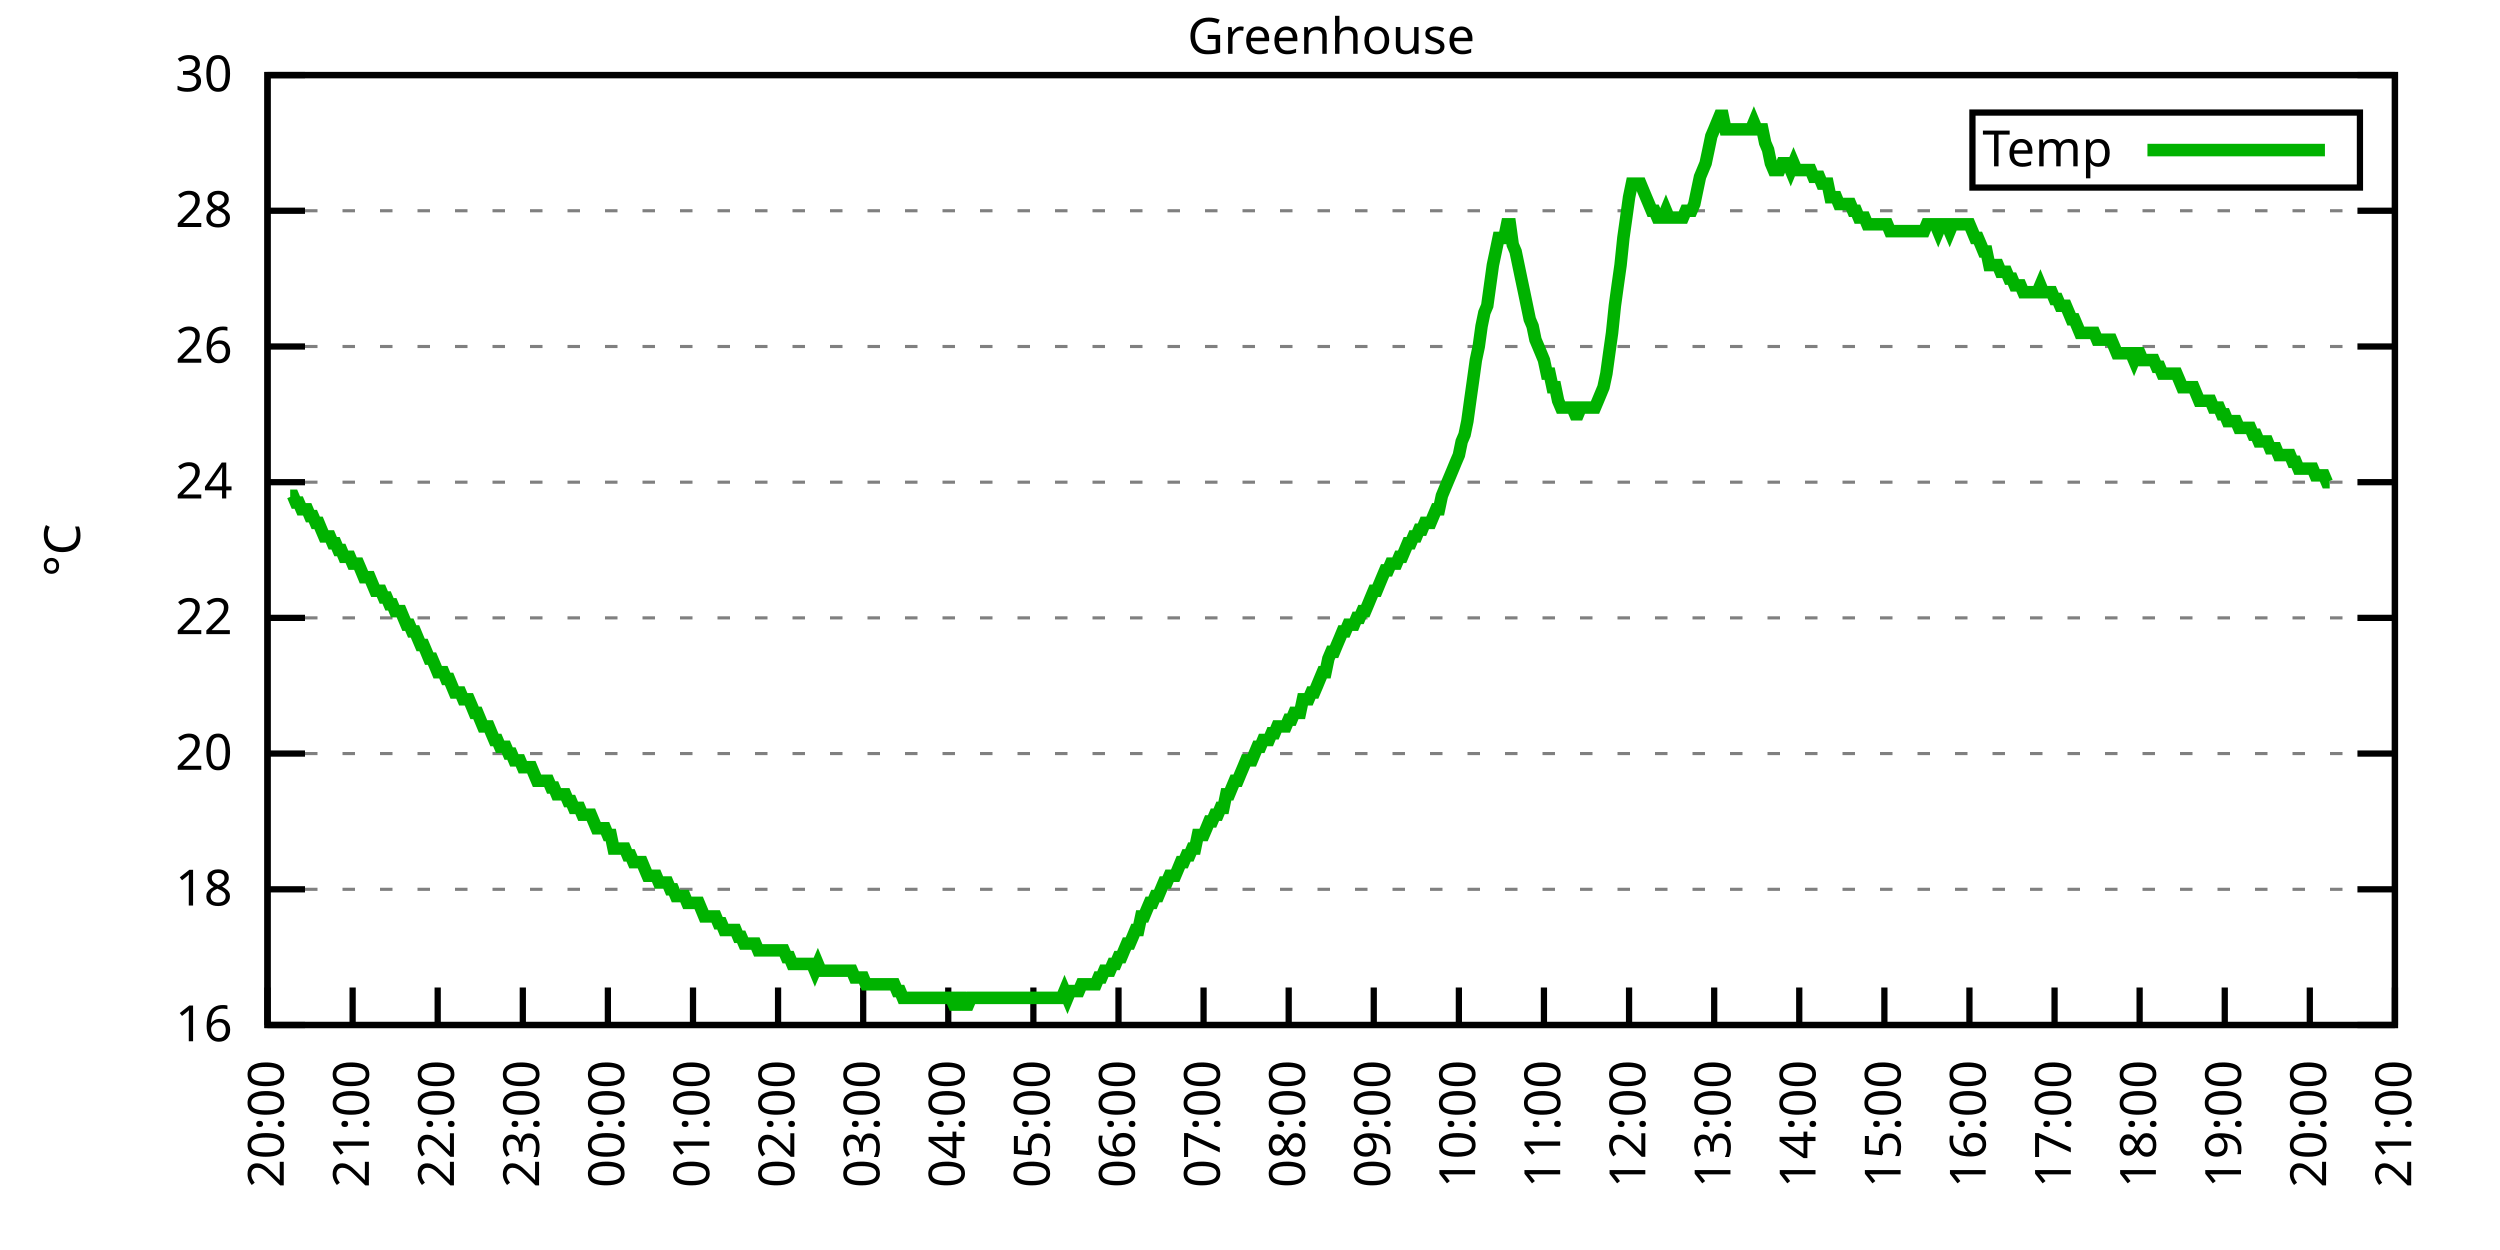
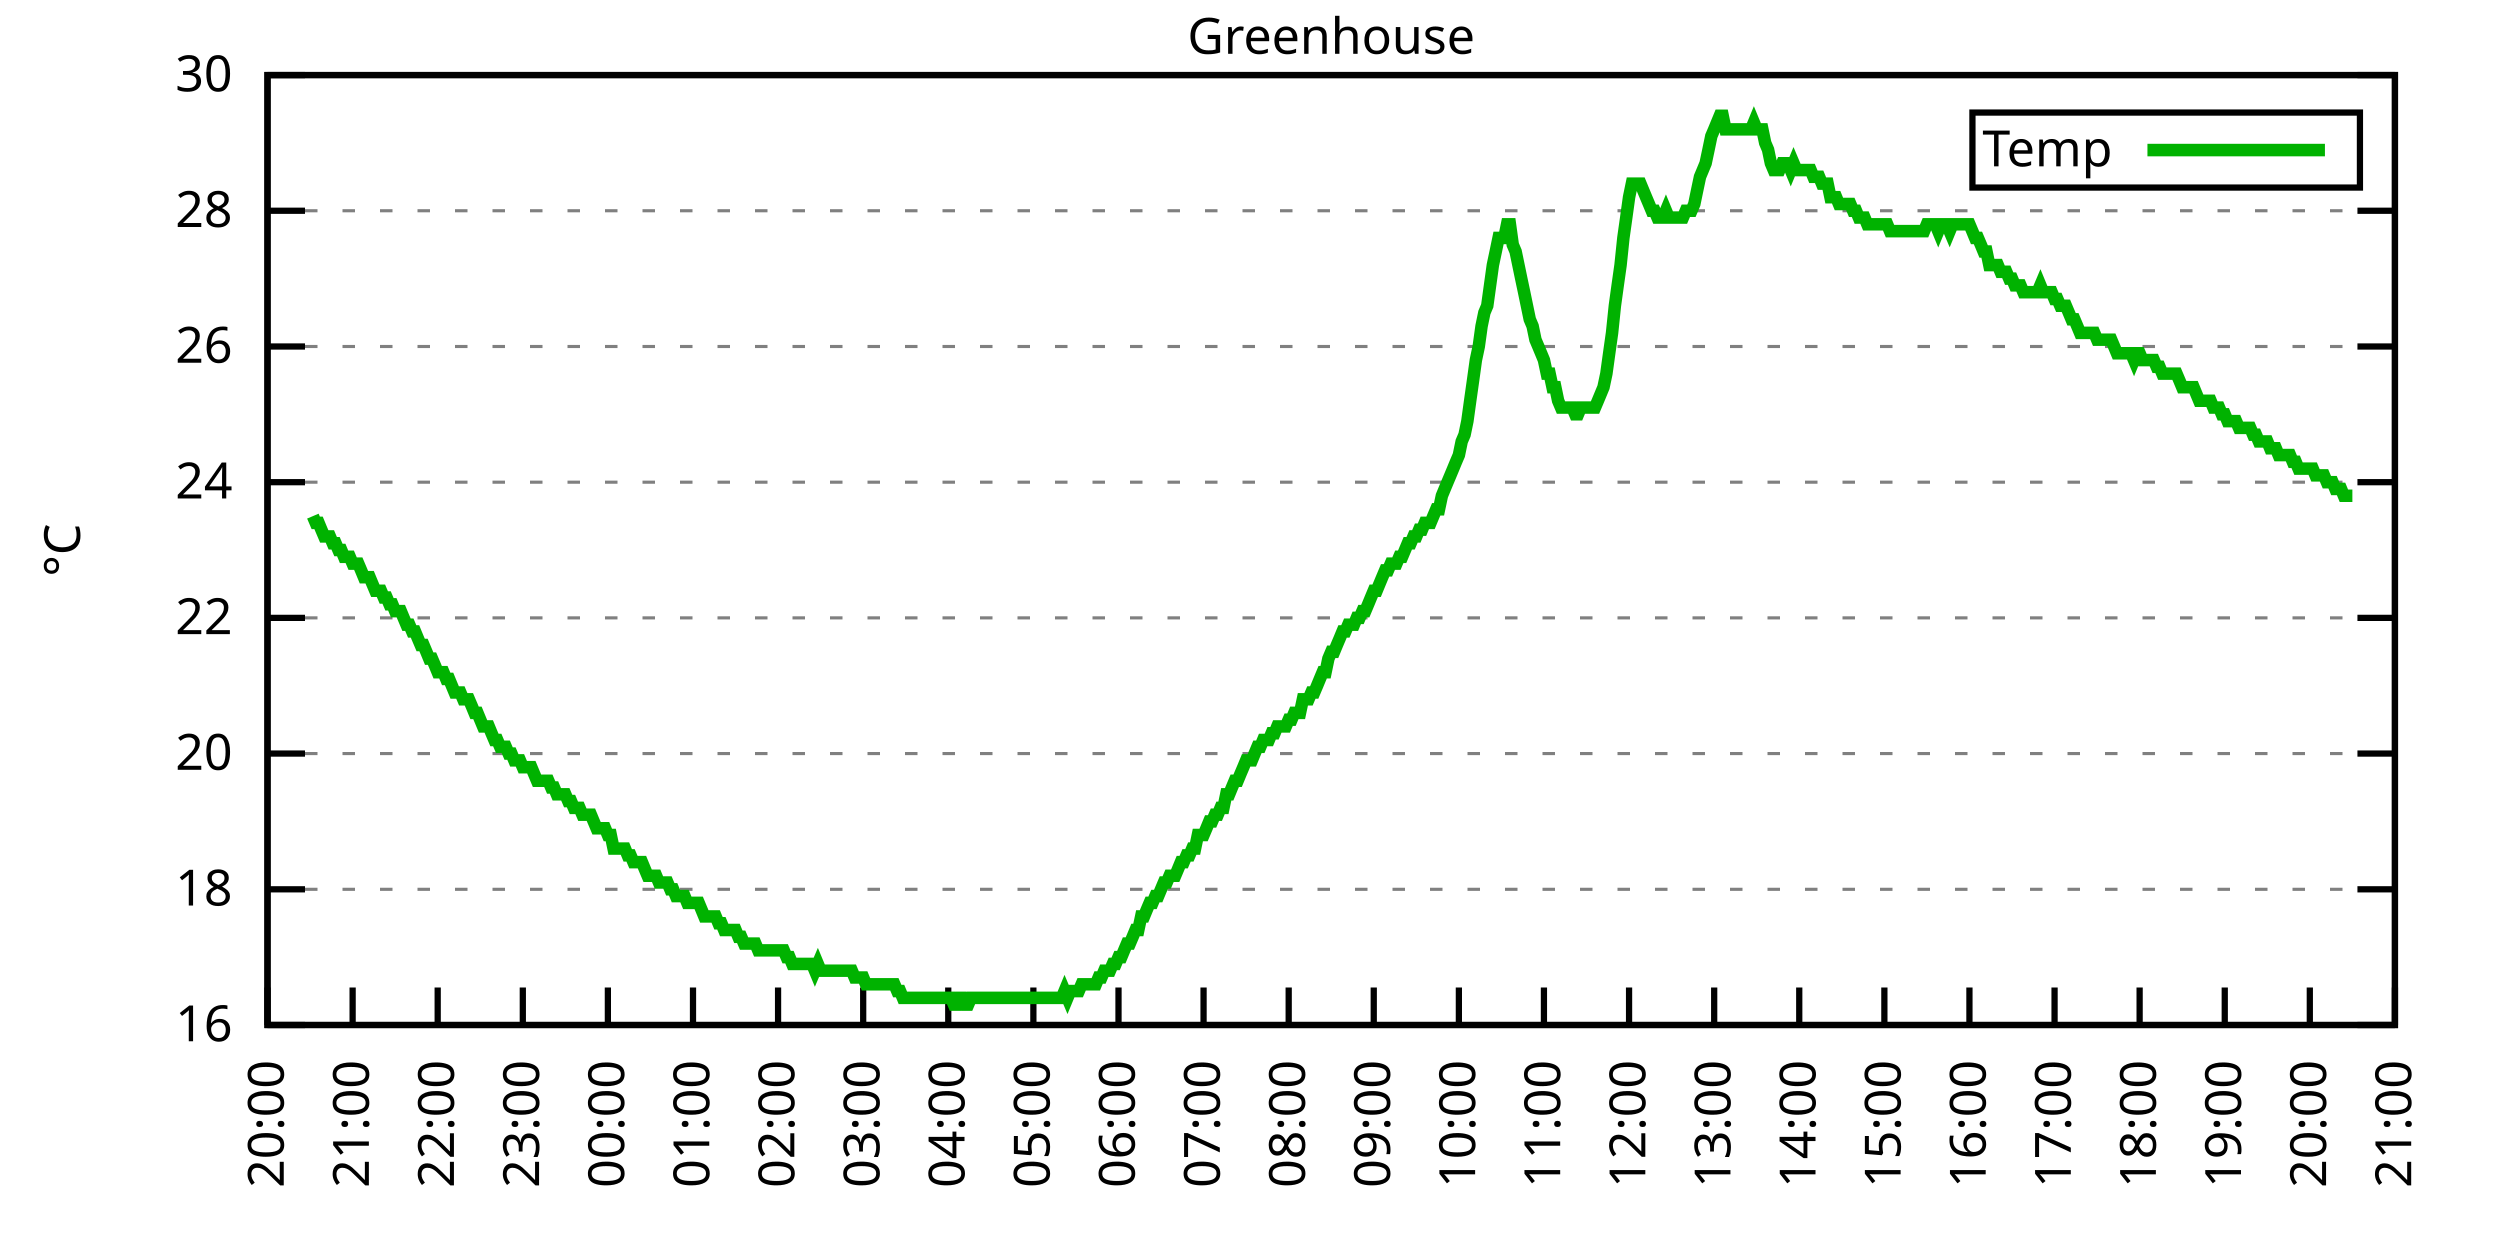
<svg xmlns="http://www.w3.org/2000/svg" xmlns:xlink="http://www.w3.org/1999/xlink" width="400" height="200" viewBox="0 0 400 200">
  <g id="gnuplot_canvas">
    <rect x="0" y="0" width="400" height="200" fill="none" />
    <defs>
      <circle id="gpDot" r="0.5" stroke-width="0.5" stroke="currentColor" />
      <path id="gpPt0" stroke-width="0.333" stroke="currentColor" d="M-1,0 h2 M0,-1 v2" />
      <path id="gpPt1" stroke-width="0.333" stroke="currentColor" d="M-1,-1 L1,1 M1,-1 L-1,1" />
      <path id="gpPt2" stroke-width="0.333" stroke="currentColor" d="M-1,0 L1,0 M0,-1 L0,1 M-1,-1 L1,1 M-1,1 L1,-1" />
      <rect id="gpPt3" stroke-width="0.333" stroke="currentColor" x="-1" y="-1" width="2" height="2" />
      <rect id="gpPt4" stroke-width="0.333" stroke="currentColor" fill="currentColor" x="-1" y="-1" width="2" height="2" />
      <circle id="gpPt5" stroke-width="0.333" stroke="currentColor" cx="0" cy="0" r="1" />
      <use xlink:href="#gpPt5" id="gpPt6" fill="currentColor" stroke="none" />
      <path id="gpPt7" stroke-width="0.333" stroke="currentColor" d="M0,-1.33 L-1.33,0.67 L1.33,0.67 z" />
      <use xlink:href="#gpPt7" id="gpPt8" fill="currentColor" stroke="none" />
      <use xlink:href="#gpPt7" id="gpPt9" stroke="currentColor" transform="rotate(180)" />
      <use xlink:href="#gpPt9" id="gpPt10" fill="currentColor" stroke="none" />
      <use xlink:href="#gpPt3" id="gpPt11" stroke="currentColor" transform="rotate(45)" />
      <use xlink:href="#gpPt11" id="gpPt12" fill="currentColor" stroke="none" />
      <path id="gpPt13" stroke-width="0.333" stroke="currentColor" d="M0,1.330 L1.265,0.411 L0.782,-1.067 L-0.782,-1.076 L-1.265,0.411 z" />
      <use xlink:href="#gpPt13" id="gpPt14" fill="currentColor" stroke="none" />
      <filter id="textbox" filterUnits="objectBoundingBox" x="0" y="0" height="1" width="1">
        <feFlood flood-color="white" flood-opacity="1" result="bgnd" />
        <feComposite in="SourceGraphic" in2="bgnd" operator="atop" />
      </filter>
      <filter id="greybox" filterUnits="objectBoundingBox" x="0" y="0" height="1" width="1">
        <feFlood flood-color="lightgrey" flood-opacity="1" result="grey" />
        <feComposite in="SourceGraphic" in2="grey" operator="atop" />
      </filter>
    </defs>
    <g fill="none" color="white" stroke="currentColor" stroke-width="1.00" stroke-linecap="butt" stroke-linejoin="miter">
</g>
    <g fill="none" color="black" stroke="currentColor" stroke-width="1.00" stroke-linecap="butt" stroke-linejoin="miter">
      <g stroke="none" shape-rendering="crispEdges">
        <polygon fill="rgb(255, 255, 255)" points="42.80,164.00 383.18,164.00 383.18,12.02 42.80,12.02 " />
      </g>
    </g>
    <g fill="none" color="black" stroke="currentColor" stroke-width="1.00" stroke-linecap="butt" stroke-linejoin="miter">
</g>
    <g fill="none" color="black" stroke="black" stroke-width="0.50" stroke-linecap="butt" stroke-linejoin="miter">
</g>
    <g fill="none" color="gray" stroke="currentColor" stroke-width="0.50" stroke-linecap="butt" stroke-linejoin="miter">
      <path stroke="gray" stroke-dasharray="2,4" class="gridline" d="M42.80,164.00 L383.19,164.00  " />
    </g>
    <g fill="none" color="gray" stroke="gray" stroke-width="1.00" stroke-linecap="butt" stroke-linejoin="miter">
</g>
    <g fill="none" color="black" stroke="currentColor" stroke-width="1.00" stroke-linecap="butt" stroke-linejoin="miter">
      <path stroke="black" d="M42.80,164.00 L48.80,164.00 M383.19,164.00 L377.19,164.00  " />
      <g transform="translate(37.20,166.60)" stroke="none" fill="black" font-family="Sans" font-size="8.00" text-anchor="end">
        <text>
          <tspan font-family="Sans"> 16</tspan>
        </text>
      </g>
    </g>
    <g fill="none" color="black" stroke="currentColor" stroke-width="1.00" stroke-linecap="butt" stroke-linejoin="miter">
</g>
    <g fill="none" color="black" stroke="black" stroke-width="0.50" stroke-linecap="butt" stroke-linejoin="miter">
</g>
    <g fill="none" color="gray" stroke="currentColor" stroke-width="0.50" stroke-linecap="butt" stroke-linejoin="miter">
      <path stroke="gray" stroke-dasharray="2,4" class="gridline" d="M42.80,142.29 L383.19,142.29  " />
    </g>
    <g fill="none" color="gray" stroke="gray" stroke-width="1.00" stroke-linecap="butt" stroke-linejoin="miter">
</g>
    <g fill="none" color="black" stroke="currentColor" stroke-width="1.00" stroke-linecap="butt" stroke-linejoin="miter">
      <path stroke="black" d="M42.80,142.29 L48.80,142.29 M383.19,142.29 L377.19,142.29  " />
      <g transform="translate(37.20,144.89)" stroke="none" fill="black" font-family="Sans" font-size="8.00" text-anchor="end">
        <text>
          <tspan font-family="Sans"> 18</tspan>
        </text>
      </g>
    </g>
    <g fill="none" color="black" stroke="currentColor" stroke-width="1.00" stroke-linecap="butt" stroke-linejoin="miter">
</g>
    <g fill="none" color="black" stroke="black" stroke-width="0.50" stroke-linecap="butt" stroke-linejoin="miter">
</g>
    <g fill="none" color="gray" stroke="currentColor" stroke-width="0.50" stroke-linecap="butt" stroke-linejoin="miter">
      <path stroke="gray" stroke-dasharray="2,4" class="gridline" d="M42.80,120.57 L383.19,120.57  " />
    </g>
    <g fill="none" color="gray" stroke="gray" stroke-width="1.00" stroke-linecap="butt" stroke-linejoin="miter">
</g>
    <g fill="none" color="black" stroke="currentColor" stroke-width="1.00" stroke-linecap="butt" stroke-linejoin="miter">
      <path stroke="black" d="M42.80,120.57 L48.80,120.57 M383.19,120.57 L377.19,120.57  " />
      <g transform="translate(37.20,123.17)" stroke="none" fill="black" font-family="Sans" font-size="8.00" text-anchor="end">
        <text>
          <tspan font-family="Sans"> 20</tspan>
        </text>
      </g>
    </g>
    <g fill="none" color="black" stroke="currentColor" stroke-width="1.00" stroke-linecap="butt" stroke-linejoin="miter">
</g>
    <g fill="none" color="black" stroke="black" stroke-width="0.50" stroke-linecap="butt" stroke-linejoin="miter">
</g>
    <g fill="none" color="gray" stroke="currentColor" stroke-width="0.50" stroke-linecap="butt" stroke-linejoin="miter">
      <path stroke="gray" stroke-dasharray="2,4" class="gridline" d="M42.80,98.86 L383.19,98.86  " />
    </g>
    <g fill="none" color="gray" stroke="gray" stroke-width="1.00" stroke-linecap="butt" stroke-linejoin="miter">
</g>
    <g fill="none" color="black" stroke="currentColor" stroke-width="1.00" stroke-linecap="butt" stroke-linejoin="miter">
      <path stroke="black" d="M42.80,98.86 L48.80,98.86 M383.19,98.86 L377.19,98.86  " />
      <g transform="translate(37.20,101.46)" stroke="none" fill="black" font-family="Sans" font-size="8.00" text-anchor="end">
        <text>
          <tspan font-family="Sans"> 22</tspan>
        </text>
      </g>
    </g>
    <g fill="none" color="black" stroke="currentColor" stroke-width="1.00" stroke-linecap="butt" stroke-linejoin="miter">
</g>
    <g fill="none" color="black" stroke="black" stroke-width="0.50" stroke-linecap="butt" stroke-linejoin="miter">
</g>
    <g fill="none" color="gray" stroke="currentColor" stroke-width="0.50" stroke-linecap="butt" stroke-linejoin="miter">
      <path stroke="gray" stroke-dasharray="2,4" class="gridline" d="M42.80,77.15 L383.19,77.15  " />
    </g>
    <g fill="none" color="gray" stroke="gray" stroke-width="1.00" stroke-linecap="butt" stroke-linejoin="miter">
</g>
    <g fill="none" color="black" stroke="currentColor" stroke-width="1.00" stroke-linecap="butt" stroke-linejoin="miter">
      <path stroke="black" d="M42.80,77.15 L48.80,77.15 M383.19,77.15 L377.19,77.15  " />
      <g transform="translate(37.20,79.75)" stroke="none" fill="black" font-family="Sans" font-size="8.00" text-anchor="end">
        <text>
          <tspan font-family="Sans"> 24</tspan>
        </text>
      </g>
    </g>
    <g fill="none" color="black" stroke="currentColor" stroke-width="1.00" stroke-linecap="butt" stroke-linejoin="miter">
</g>
    <g fill="none" color="black" stroke="black" stroke-width="0.50" stroke-linecap="butt" stroke-linejoin="miter">
</g>
    <g fill="none" color="gray" stroke="currentColor" stroke-width="0.50" stroke-linecap="butt" stroke-linejoin="miter">
      <path stroke="gray" stroke-dasharray="2,4" class="gridline" d="M42.80,55.44 L383.19,55.44  " />
    </g>
    <g fill="none" color="gray" stroke="gray" stroke-width="1.00" stroke-linecap="butt" stroke-linejoin="miter">
</g>
    <g fill="none" color="black" stroke="currentColor" stroke-width="1.00" stroke-linecap="butt" stroke-linejoin="miter">
      <path stroke="black" d="M42.80,55.44 L48.80,55.44 M383.19,55.44 L377.19,55.44  " />
      <g transform="translate(37.20,58.04)" stroke="none" fill="black" font-family="Sans" font-size="8.00" text-anchor="end">
        <text>
          <tspan font-family="Sans"> 26</tspan>
        </text>
      </g>
    </g>
    <g fill="none" color="black" stroke="currentColor" stroke-width="1.00" stroke-linecap="butt" stroke-linejoin="miter">
</g>
    <g fill="none" color="black" stroke="black" stroke-width="0.50" stroke-linecap="butt" stroke-linejoin="miter">
</g>
    <g fill="none" color="gray" stroke="currentColor" stroke-width="0.50" stroke-linecap="butt" stroke-linejoin="miter">
      <path stroke="gray" stroke-dasharray="2,4" class="gridline" d="M42.80,33.72 L383.19,33.72  " />
    </g>
    <g fill="none" color="gray" stroke="gray" stroke-width="1.00" stroke-linecap="butt" stroke-linejoin="miter">
</g>
    <g fill="none" color="black" stroke="currentColor" stroke-width="1.00" stroke-linecap="butt" stroke-linejoin="miter">
      <path stroke="black" d="M42.80,33.72 L48.80,33.72 M383.19,33.72 L377.19,33.72  " />
      <g transform="translate(37.20,36.32)" stroke="none" fill="black" font-family="Sans" font-size="8.00" text-anchor="end">
        <text>
          <tspan font-family="Sans"> 28</tspan>
        </text>
      </g>
    </g>
    <g fill="none" color="black" stroke="currentColor" stroke-width="1.00" stroke-linecap="butt" stroke-linejoin="miter">
</g>
    <g fill="none" color="black" stroke="black" stroke-width="0.50" stroke-linecap="butt" stroke-linejoin="miter">
</g>
    <g fill="none" color="gray" stroke="currentColor" stroke-width="0.50" stroke-linecap="butt" stroke-linejoin="miter">
      <path stroke="gray" stroke-dasharray="2,4" class="gridline" d="M42.80,12.01 L383.19,12.01  " />
    </g>
    <g fill="none" color="gray" stroke="gray" stroke-width="1.00" stroke-linecap="butt" stroke-linejoin="miter">
</g>
    <g fill="none" color="black" stroke="currentColor" stroke-width="1.00" stroke-linecap="butt" stroke-linejoin="miter">
      <path stroke="black" d="M42.80,12.01 L48.80,12.01 M383.19,12.01 L377.19,12.01  " />
      <g transform="translate(37.20,14.61)" stroke="none" fill="black" font-family="Sans" font-size="8.00" text-anchor="end">
        <text>
          <tspan font-family="Sans"> 30</tspan>
        </text>
      </g>
    </g>
    <g fill="none" color="black" stroke="currentColor" stroke-width="1.00" stroke-linecap="butt" stroke-linejoin="miter">
      <path stroke="black" d="M42.80,164.00 L42.80,158.00  " />
      <g transform="translate(45.40,169.60) rotate(270.00)" stroke="none" fill="black" font-family="Sans" font-size="8.00" text-anchor="end">
        <text>
          <tspan font-family="Sans">20:00</tspan>
        </text>
      </g>
    </g>
    <g fill="none" color="black" stroke="currentColor" stroke-width="1.00" stroke-linecap="butt" stroke-linejoin="miter">
      <path stroke="black" d="M56.42,164.00 L56.42,158.00  " />
      <g transform="translate(59.02,169.60) rotate(270.00)" stroke="none" fill="black" font-family="Sans" font-size="8.00" text-anchor="end">
        <text>
          <tspan font-family="Sans">21:00</tspan>
        </text>
      </g>
    </g>
    <g fill="none" color="black" stroke="currentColor" stroke-width="1.00" stroke-linecap="butt" stroke-linejoin="miter">
      <path stroke="black" d="M70.03,164.00 L70.03,158.00  " />
      <g transform="translate(72.63,169.60) rotate(270.00)" stroke="none" fill="black" font-family="Sans" font-size="8.00" text-anchor="end">
        <text>
          <tspan font-family="Sans">22:00</tspan>
        </text>
      </g>
    </g>
    <g fill="none" color="black" stroke="currentColor" stroke-width="1.00" stroke-linecap="butt" stroke-linejoin="miter">
      <path stroke="black" d="M83.65,164.00 L83.65,158.00  " />
      <g transform="translate(86.25,169.60) rotate(270.00)" stroke="none" fill="black" font-family="Sans" font-size="8.00" text-anchor="end">
        <text>
          <tspan font-family="Sans">23:00</tspan>
        </text>
      </g>
    </g>
    <g fill="none" color="black" stroke="currentColor" stroke-width="1.00" stroke-linecap="butt" stroke-linejoin="miter">
      <path stroke="black" d="M97.26,164.00 L97.26,158.00  " />
      <g transform="translate(99.86,169.60) rotate(270.00)" stroke="none" fill="black" font-family="Sans" font-size="8.00" text-anchor="end">
        <text>
          <tspan font-family="Sans">00:00</tspan>
        </text>
      </g>
    </g>
    <g fill="none" color="black" stroke="currentColor" stroke-width="1.00" stroke-linecap="butt" stroke-linejoin="miter">
      <path stroke="black" d="M110.88,164.00 L110.88,158.00  " />
      <g transform="translate(113.48,169.60) rotate(270.00)" stroke="none" fill="black" font-family="Sans" font-size="8.00" text-anchor="end">
        <text>
          <tspan font-family="Sans">01:00</tspan>
        </text>
      </g>
    </g>
    <g fill="none" color="black" stroke="currentColor" stroke-width="1.00" stroke-linecap="butt" stroke-linejoin="miter">
      <path stroke="black" d="M124.49,164.00 L124.49,158.00  " />
      <g transform="translate(127.09,169.60) rotate(270.00)" stroke="none" fill="black" font-family="Sans" font-size="8.00" text-anchor="end">
        <text>
          <tspan font-family="Sans">02:00</tspan>
        </text>
      </g>
    </g>
    <g fill="none" color="black" stroke="currentColor" stroke-width="1.00" stroke-linecap="butt" stroke-linejoin="miter">
      <path stroke="black" d="M138.11,164.00 L138.11,158.00  " />
      <g transform="translate(140.71,169.60) rotate(270.00)" stroke="none" fill="black" font-family="Sans" font-size="8.00" text-anchor="end">
        <text>
          <tspan font-family="Sans">03:00</tspan>
        </text>
      </g>
    </g>
    <g fill="none" color="black" stroke="currentColor" stroke-width="1.00" stroke-linecap="butt" stroke-linejoin="miter">
      <path stroke="black" d="M151.72,164.00 L151.72,158.00  " />
      <g transform="translate(154.32,169.60) rotate(270.00)" stroke="none" fill="black" font-family="Sans" font-size="8.00" text-anchor="end">
        <text>
          <tspan font-family="Sans">04:00</tspan>
        </text>
      </g>
    </g>
    <g fill="none" color="black" stroke="currentColor" stroke-width="1.00" stroke-linecap="butt" stroke-linejoin="miter">
      <path stroke="black" d="M165.34,164.00 L165.34,158.00  " />
      <g transform="translate(167.94,169.60) rotate(270.00)" stroke="none" fill="black" font-family="Sans" font-size="8.00" text-anchor="end">
        <text>
          <tspan font-family="Sans">05:00</tspan>
        </text>
      </g>
    </g>
    <g fill="none" color="black" stroke="currentColor" stroke-width="1.00" stroke-linecap="butt" stroke-linejoin="miter">
      <path stroke="black" d="M178.96,164.00 L178.96,158.00  " />
      <g transform="translate(181.56,169.60) rotate(270.00)" stroke="none" fill="black" font-family="Sans" font-size="8.00" text-anchor="end">
        <text>
          <tspan font-family="Sans">06:00</tspan>
        </text>
      </g>
    </g>
    <g fill="none" color="black" stroke="currentColor" stroke-width="1.00" stroke-linecap="butt" stroke-linejoin="miter">
      <path stroke="black" d="M192.57,164.00 L192.57,158.00  " />
      <g transform="translate(195.17,169.60) rotate(270.00)" stroke="none" fill="black" font-family="Sans" font-size="8.00" text-anchor="end">
        <text>
          <tspan font-family="Sans">07:00</tspan>
        </text>
      </g>
    </g>
    <g fill="none" color="black" stroke="currentColor" stroke-width="1.00" stroke-linecap="butt" stroke-linejoin="miter">
      <path stroke="black" d="M206.19,164.00 L206.19,158.00  " />
      <g transform="translate(208.79,169.60) rotate(270.00)" stroke="none" fill="black" font-family="Sans" font-size="8.00" text-anchor="end">
        <text>
          <tspan font-family="Sans">08:00</tspan>
        </text>
      </g>
    </g>
    <g fill="none" color="black" stroke="currentColor" stroke-width="1.00" stroke-linecap="butt" stroke-linejoin="miter">
      <path stroke="black" d="M219.80,164.00 L219.80,158.00  " />
      <g transform="translate(222.40,169.60) rotate(270.00)" stroke="none" fill="black" font-family="Sans" font-size="8.00" text-anchor="end">
        <text>
          <tspan font-family="Sans">09:00</tspan>
        </text>
      </g>
    </g>
    <g fill="none" color="black" stroke="currentColor" stroke-width="1.00" stroke-linecap="butt" stroke-linejoin="miter">
      <path stroke="black" d="M233.42,164.00 L233.42,158.00  " />
      <g transform="translate(236.02,169.60) rotate(270.00)" stroke="none" fill="black" font-family="Sans" font-size="8.00" text-anchor="end">
        <text>
          <tspan font-family="Sans">10:00</tspan>
        </text>
      </g>
    </g>
    <g fill="none" color="black" stroke="currentColor" stroke-width="1.00" stroke-linecap="butt" stroke-linejoin="miter">
      <path stroke="black" d="M247.03,164.00 L247.03,158.00  " />
      <g transform="translate(249.63,169.60) rotate(270.00)" stroke="none" fill="black" font-family="Sans" font-size="8.00" text-anchor="end">
        <text>
          <tspan font-family="Sans">11:00</tspan>
        </text>
      </g>
    </g>
    <g fill="none" color="black" stroke="currentColor" stroke-width="1.00" stroke-linecap="butt" stroke-linejoin="miter">
      <path stroke="black" d="M260.65,164.00 L260.65,158.00  " />
      <g transform="translate(263.25,169.60) rotate(270.00)" stroke="none" fill="black" font-family="Sans" font-size="8.00" text-anchor="end">
        <text>
          <tspan font-family="Sans">12:00</tspan>
        </text>
      </g>
    </g>
    <g fill="none" color="black" stroke="currentColor" stroke-width="1.00" stroke-linecap="butt" stroke-linejoin="miter">
      <path stroke="black" d="M274.27,164.00 L274.27,158.00  " />
      <g transform="translate(276.87,169.60) rotate(270.00)" stroke="none" fill="black" font-family="Sans" font-size="8.00" text-anchor="end">
        <text>
          <tspan font-family="Sans">13:00</tspan>
        </text>
      </g>
    </g>
    <g fill="none" color="black" stroke="currentColor" stroke-width="1.00" stroke-linecap="butt" stroke-linejoin="miter">
      <path stroke="black" d="M287.88,164.00 L287.88,158.00  " />
      <g transform="translate(290.48,169.60) rotate(270.00)" stroke="none" fill="black" font-family="Sans" font-size="8.00" text-anchor="end">
        <text>
          <tspan font-family="Sans">14:00</tspan>
        </text>
      </g>
    </g>
    <g fill="none" color="black" stroke="currentColor" stroke-width="1.00" stroke-linecap="butt" stroke-linejoin="miter">
      <path stroke="black" d="M301.50,164.00 L301.50,158.00  " />
      <g transform="translate(304.10,169.60) rotate(270.00)" stroke="none" fill="black" font-family="Sans" font-size="8.00" text-anchor="end">
        <text>
          <tspan font-family="Sans">15:00</tspan>
        </text>
      </g>
    </g>
    <g fill="none" color="black" stroke="currentColor" stroke-width="1.00" stroke-linecap="butt" stroke-linejoin="miter">
      <path stroke="black" d="M315.11,164.00 L315.11,158.00  " />
      <g transform="translate(317.71,169.60) rotate(270.00)" stroke="none" fill="black" font-family="Sans" font-size="8.00" text-anchor="end">
        <text>
          <tspan font-family="Sans">16:00</tspan>
        </text>
      </g>
    </g>
    <g fill="none" color="black" stroke="currentColor" stroke-width="1.00" stroke-linecap="butt" stroke-linejoin="miter">
      <path stroke="black" d="M328.73,164.00 L328.73,158.00  " />
      <g transform="translate(331.33,169.60) rotate(270.00)" stroke="none" fill="black" font-family="Sans" font-size="8.00" text-anchor="end">
        <text>
          <tspan font-family="Sans">17:00</tspan>
        </text>
      </g>
    </g>
    <g fill="none" color="black" stroke="currentColor" stroke-width="1.00" stroke-linecap="butt" stroke-linejoin="miter">
      <path stroke="black" d="M342.34,164.00 L342.34,158.00  " />
      <g transform="translate(344.94,169.60) rotate(270.00)" stroke="none" fill="black" font-family="Sans" font-size="8.00" text-anchor="end">
        <text>
          <tspan font-family="Sans">18:00</tspan>
        </text>
      </g>
    </g>
    <g fill="none" color="black" stroke="currentColor" stroke-width="1.00" stroke-linecap="butt" stroke-linejoin="miter">
      <path stroke="black" d="M355.96,164.00 L355.96,158.00  " />
      <g transform="translate(358.56,169.60) rotate(270.00)" stroke="none" fill="black" font-family="Sans" font-size="8.00" text-anchor="end">
        <text>
          <tspan font-family="Sans">19:00</tspan>
        </text>
      </g>
    </g>
    <g fill="none" color="black" stroke="currentColor" stroke-width="1.00" stroke-linecap="butt" stroke-linejoin="miter">
      <path stroke="black" d="M369.57,164.00 L369.57,158.00  " />
      <g transform="translate(372.17,169.60) rotate(270.00)" stroke="none" fill="black" font-family="Sans" font-size="8.00" text-anchor="end">
        <text>
          <tspan font-family="Sans">20:00</tspan>
        </text>
      </g>
    </g>
    <g fill="none" color="black" stroke="currentColor" stroke-width="1.00" stroke-linecap="butt" stroke-linejoin="miter">
      <path stroke="black" d="M383.19,164.00 L383.19,158.00  " />
      <g transform="translate(385.79,169.60) rotate(270.00)" stroke="none" fill="black" font-family="Sans" font-size="8.00" text-anchor="end">
        <text>
          <tspan font-family="Sans">21:00</tspan>
        </text>
      </g>
    </g>
    <g fill="none" color="black" stroke="currentColor" stroke-width="1.00" stroke-linecap="butt" stroke-linejoin="miter">
</g>
    <g fill="none" color="black" stroke="currentColor" stroke-width="1.00" stroke-linecap="butt" stroke-linejoin="miter">
      <path stroke="black" d="M42.80,12.01 L42.80,164.00 L383.19,164.00 L383.19,12.01 L42.80,12.01 Z  " />
    </g>
    <g fill="none" color="black" stroke="currentColor" stroke-width="1.00" stroke-linecap="butt" stroke-linejoin="miter">
</g>
    <g fill="none" color="black" stroke="currentColor" stroke-width="1.00" stroke-linecap="butt" stroke-linejoin="miter">
      <path stroke="black" d="M315.59,30.01 L315.59,18.01 L377.59,18.01 L377.59,30.01 L315.59,30.01 Z  " />
    </g>
    <g id="Greenhouse_plot_1">
      <g fill="none" color="white" stroke="black" stroke-width="2.00" stroke-linecap="butt" stroke-linejoin="miter">
</g>
      <g fill="none" color="black" stroke="currentColor" stroke-width="2.00" stroke-linecap="butt" stroke-linejoin="miter">
        <g transform="translate(337.99,26.61)" stroke="none" fill="black" font-family="Sans" font-size="8.00" text-anchor="end">
          <text>
            <tspan font-family="Sans">Temp</tspan>
          </text>
        </g>
      </g>
      <g fill="none" color="black" stroke="currentColor" stroke-width="2.00" stroke-linecap="butt" stroke-linejoin="miter">
-         <path stroke="rgb(  0, 178,   0)" d="M343.59,24.01 L371.99,24.01 M46.43,79.32 L46.88,79.32 L47.34,80.41 L47.79,80.41 L48.25,81.49 L48.70,81.49   L49.15,81.49 L49.61,82.58 L50.06,82.58 L50.52,83.66 L50.97,83.66 L51.42,84.75 L51.88,85.83 L52.33,85.83   L52.78,85.83 L53.24,86.92 L53.69,86.92 L54.15,88.00 L54.60,88.00 L55.05,89.09 L55.51,89.09 L55.96,89.09   L56.42,90.18 L56.87,90.18 L57.32,90.18 L57.78,91.26 L58.23,92.35 L58.68,92.35 L59.14,92.35 L59.59,93.43   L60.05,94.52 L60.50,94.52 L60.95,94.52 L61.41,95.60 L61.86,95.60 L62.32,96.69 L62.77,96.69 L63.22,97.78   L63.68,97.78 L64.13,97.78 L64.58,98.86 L65.04,99.95 L65.49,99.95 L65.95,101.03 L66.40,101.03 L66.85,102.12   L67.31,103.20 L67.76,103.20 L68.22,104.29 L68.67,105.38 L69.12,105.38 L69.58,106.46 L70.03,107.55 L70.49,107.55   L70.94,107.55 L71.39,108.63 L71.85,108.63 L72.30,109.72 L72.75,110.80 L73.21,110.80 L73.66,110.80 L74.12,111.89   L74.57,111.89 L75.02,111.89 L75.48,112.97 L75.93,114.06 L76.39,114.06 L76.84,115.15 L77.29,116.23 L77.75,116.23   L78.20,116.23 L78.65,117.32 L79.11,118.40 L79.56,118.40 L80.02,119.49 L80.47,119.49 L80.92,119.49 L81.38,120.57   L81.83,120.57 L82.29,121.66 L82.74,121.66 L83.19,121.66 L83.65,122.75 L84.10,122.75 L84.55,122.75 L85.01,122.75   L85.46,123.83 L85.92,124.92 L86.37,124.92 L86.82,124.92 L87.28,124.92 L87.73,124.92 L88.19,126.00 L88.64,126.00   L89.09,127.09 L89.55,127.09 L90.00,127.09 L90.45,127.09 L90.91,128.17 L91.36,128.17 L91.82,129.26 L92.27,129.26   L92.72,129.26 L93.18,130.35 L93.63,130.35 L94.09,130.35 L94.54,130.35 L94.99,131.43 L95.45,132.52 L95.90,132.52   L96.35,132.52 L96.81,132.52 L97.26,133.60 L97.72,133.60 L98.17,135.77 L98.62,135.77 L99.08,135.77 L99.53,135.77   L99.99,135.77 L100.44,136.86 L100.89,136.86 L101.35,137.94 L101.80,137.94 L102.25,137.94 L102.71,137.94 L103.16,139.03   L103.62,140.12 L104.07,140.12 L104.52,140.12 L104.98,140.12 L105.43,141.20 L105.89,141.20 L106.34,141.20 L106.79,141.20   L107.25,142.29 L107.70,142.29 L108.15,143.37 L108.61,143.37 L109.06,143.37 L109.52,143.37 L109.97,144.46 L110.42,144.46   L110.88,144.46 L111.33,144.46 L111.79,144.46 L112.24,145.54 L112.69,146.63 L113.15,146.63 L113.60,146.63 L114.05,146.63   L114.51,146.63 L114.96,147.72 L115.42,147.72 L115.87,148.80 L116.32,148.80 L116.78,148.80 L117.23,148.80 L117.69,148.80   L118.14,149.89 L118.59,149.89 L119.05,150.97 L119.50,150.97 L119.96,150.97 L120.41,150.97 L120.86,150.97 L121.32,152.06   L121.77,152.06 L122.22,152.06 L122.68,152.06 L123.13,152.06 L123.59,152.06 L124.04,152.06 L124.49,152.06 L124.95,152.06   L125.40,152.06 L125.86,153.14 L126.31,153.14 L126.76,154.23 L127.22,154.23 L127.67,154.23 L128.12,154.23 L128.58,154.23   L129.03,154.23 L129.49,154.23 L129.94,154.23 L130.39,155.31 L130.85,154.23 L131.30,155.31 L131.76,155.31 L132.21,155.31   L132.66,155.31 L133.12,155.31 L133.57,155.31 L134.02,155.31 L134.48,155.31 L134.93,155.31 L135.39,155.31 L135.84,155.31   L136.29,155.31 L136.75,156.40 L137.20,156.40 L137.66,156.40 L138.11,156.40 L138.56,157.49 L139.02,157.49 L139.47,157.49   L139.92,157.49 L140.38,157.49 L140.83,157.49 L141.29,157.49 L141.74,157.49 L142.19,157.49 L142.65,157.49 L143.10,157.49   L143.56,158.57 L144.01,158.57 L144.46,159.66 L144.92,159.66 L145.37,159.66 L145.82,159.66 L146.28,159.66 L146.73,159.66   L147.19,159.66 L147.64,159.66 L148.09,159.66 L148.55,159.66 L149.00,159.66 L149.46,159.66 L149.91,159.66 L150.36,159.66   L150.82,159.66 L151.27,159.66 L151.72,159.66 L152.18,159.66 L152.63,160.74 L153.09,160.74 L153.54,159.66 L153.99,159.66   L154.45,160.74 L154.90,160.74 L155.36,159.66 L155.81,159.66 L156.26,159.66 L156.72,159.66 L157.17,159.66 L157.62,159.66   L158.08,159.66 L158.53,159.66 L158.99,159.66 L159.44,159.66 L159.89,159.66 L160.35,159.66 L160.80,159.66 L161.26,159.66   L161.71,159.66 L162.16,159.66 L162.62,159.66 L163.07,159.66 L163.52,159.66 L163.98,159.66 L164.43,159.66 L164.89,159.66   L165.34,159.66 L165.79,159.66 L166.25,159.66 L166.70,159.66 L167.16,159.66 L167.61,159.66 L168.06,159.66 L168.52,159.66   L168.97,159.66 L169.43,159.66 L169.88,159.66 L170.33,158.57 L170.79,159.66 L171.24,158.57 L171.69,158.57 L172.15,158.57   L172.60,158.57 L173.06,157.49 L173.51,157.49 L173.96,157.49 L174.42,157.49 L174.87,157.49 L175.33,157.49 L175.78,156.40   L176.23,156.40 L176.69,155.31 L177.14,155.31 L177.59,155.31 L178.05,154.23 L178.50,154.23 L178.96,153.14 L179.41,153.14   L179.86,152.06 L180.32,150.97 L180.77,150.97 L181.23,149.89 L181.68,148.80 L182.13,148.80 L182.59,146.63 L183.04,146.63   L183.49,145.54 L183.95,144.46 L184.40,144.46 L184.86,143.37 L185.31,143.37 L185.76,142.29 L186.22,141.20 L186.67,141.20   L187.13,140.12 L187.58,140.12 L188.03,140.12 L188.49,139.03 L188.94,137.94 L189.39,137.94 L189.85,136.86 L190.30,136.86   L190.76,135.77 L191.21,135.77 L191.66,133.60 L192.12,133.60 L192.57,133.60 L193.03,132.52 L193.48,131.43 L193.93,131.43   L194.39,130.35 L194.84,130.35 L195.29,129.26 L195.75,129.26 L196.20,127.09 L196.66,127.09 L197.11,126.00 L197.56,124.92   L198.02,124.92 L198.47,123.83 L198.93,122.75 L199.38,121.66 L199.83,121.66 L200.29,121.66 L200.74,120.57 L201.19,119.49   L201.65,119.49 L202.10,118.40 L202.56,118.40 L203.01,118.40 L203.46,117.32 L203.92,117.32 L204.37,116.23 L204.83,116.23   L205.28,116.23 L205.73,116.23 L206.19,115.15 L206.64,115.15 L207.09,114.06 L207.55,114.06 L208.00,114.06 L208.46,111.89   L208.91,111.89 L209.36,111.89 L209.82,110.80 L210.27,110.80 L210.73,109.72 L211.18,108.63 L211.63,107.55 L212.09,107.55   L212.54,105.38 L213.00,104.29 L213.45,104.29 L213.90,103.20 L214.36,102.12 L214.81,101.03 L215.26,101.03 L215.72,99.95   L216.17,99.95 L216.63,99.95 L217.08,98.86 L217.53,98.86 L217.99,97.78 L218.44,97.78 L218.90,96.69 L219.35,95.60   L219.80,94.52 L220.26,94.52 L220.71,93.43 L221.16,92.35 L221.62,91.26 L222.07,91.26 L222.53,90.18 L222.98,90.18   L223.43,90.18 L223.89,89.09 L224.34,89.09 L224.80,88.00 L225.25,86.92 L225.70,86.92 L226.16,85.83 L226.61,85.83   L227.06,84.75 L227.52,84.75 L227.97,83.66 L228.43,83.66 L228.88,83.66 L229.33,82.58 L229.79,81.49 L230.24,81.49   L230.70,79.32 L231.15,78.23 L231.60,77.15 L232.06,76.06 L232.51,74.98 L232.96,73.89 L233.42,72.81 L233.87,70.63   L234.33,69.55 L234.78,67.38 L235.23,64.12 L235.69,60.86 L236.14,57.61 L236.60,55.44 L237.05,52.18 L237.50,50.01   L237.96,48.92 L238.41,45.66 L238.86,42.41 L239.32,40.24 L239.77,38.07 L240.23,38.07 L240.68,38.07 L241.13,35.89   L241.59,35.89 L242.04,39.15 L242.50,40.24 L242.95,42.41 L243.40,44.58 L243.86,46.75 L244.31,48.92 L244.76,51.09   L245.22,52.18 L245.67,54.35 L246.13,55.44 L246.58,56.52 L247.03,57.61 L247.49,59.78 L247.94,59.78 L248.40,61.95   L248.85,61.95 L249.30,64.12 L249.76,65.21 L250.21,65.21 L250.66,65.21 L251.12,65.21 L251.57,65.21 L252.03,66.29   L252.48,66.29 L252.93,65.21 L253.39,65.21 L253.84,65.21 L254.30,65.21 L254.75,65.21 L255.20,65.21 L255.66,64.12   L256.11,63.04 L256.56,61.95 L257.02,59.78 L257.47,56.52 L257.93,53.26 L258.38,48.92 L258.83,45.66 L259.29,42.41   L259.74,38.07 L260.20,34.81 L260.65,31.55 L261.10,29.38 L261.56,29.38 L262.01,29.38 L262.47,29.38 L262.92,30.47   L263.37,31.55 L263.83,32.64 L264.28,33.72 L264.73,33.72 L265.19,34.81 L265.64,34.81 L266.10,34.81 L266.55,33.72   L267.00,34.81 L267.46,34.81 L267.91,34.81 L268.37,34.81 L268.82,34.81 L269.27,34.81 L269.73,33.72 L270.18,33.72   L270.63,33.72 L271.09,32.64 L271.54,30.47 L272.00,28.29 L272.45,27.21 L272.90,26.12 L273.36,23.95 L273.81,21.78   L274.27,20.70 L274.72,19.61 L275.17,18.52 L275.63,18.52 L276.08,20.70 L276.53,20.70 L276.99,20.70 L277.44,20.70   L277.90,20.70 L278.35,20.70 L278.80,20.70 L279.26,20.70 L279.71,20.70 L280.17,20.70 L280.62,19.61 L281.07,20.70   L281.53,20.70 L281.98,20.70 L282.43,22.87 L282.89,23.95 L283.34,26.12 L283.80,27.21 L284.25,27.21 L284.70,27.21   L285.16,26.12 L285.61,26.12 L286.07,26.12 L286.52,27.21 L286.97,26.12 L287.43,27.21 L287.88,27.21 L288.33,27.21   L288.79,27.21 L289.24,27.21 L289.70,27.21 L290.15,28.29 L290.60,28.29 L291.06,28.29 L291.51,29.38 L291.97,29.38   L292.42,29.38 L292.87,31.55 L293.33,31.55 L293.78,31.55 L294.23,32.64 L294.69,32.64 L295.14,32.64 L295.60,32.64   L296.05,32.64 L296.50,33.72 L296.96,33.72 L297.41,34.81 L297.87,34.81 L298.32,34.81 L298.77,35.89 L299.23,35.89   L299.68,35.89 L300.13,35.89 L300.59,35.89 L301.04,35.89 L301.50,35.89 L301.95,35.89 L302.40,36.98 L302.86,36.98   L303.31,36.98 L303.77,36.98 L304.22,36.98 L304.67,36.98 L305.13,36.98 L305.58,36.98 L306.03,36.98 L306.49,36.98   L306.94,36.98 L307.40,36.98 L307.85,36.98 L308.30,35.89 L308.76,35.89 L309.21,35.89 L309.67,35.89 L310.12,36.98   L310.57,35.89 L311.03,35.89 L311.48,35.89 L311.94,36.98 L312.39,35.89 L312.84,35.89 L313.30,35.89 L313.75,35.89   L314.20,35.89 L314.66,35.89 L315.11,35.89 L315.57,36.98 L316.02,38.07 L316.47,38.07 L316.93,39.15 L317.38,40.24   L317.84,40.24 L318.29,42.41 L318.74,42.41 L319.20,42.41 L319.65,42.41 L320.10,43.49 L320.56,43.49 L321.01,43.49   L321.47,44.58 L321.92,44.58 L322.37,45.66 L322.83,45.66 L323.28,45.66 L323.74,46.75 L324.19,46.75 L324.64,46.75   L325.10,46.75 L325.55,46.75 L326.00,46.75 L326.46,45.66 L326.91,46.75 L327.37,46.75 L327.82,46.75 L328.27,46.75   L328.73,47.84 L329.18,47.84 L329.64,48.92 L330.09,48.92 L330.54,48.92 L331.00,50.01 L331.45,51.09 L331.90,51.09   L332.36,52.18 L332.81,53.26 L333.27,53.26 L333.72,53.26 L334.17,53.26 L334.63,53.26 L335.08,53.26 L335.54,54.35   L335.99,54.35 L336.44,54.35 L336.90,54.35 L337.35,54.35 L337.80,54.35 L338.26,55.44 L338.71,56.52 L339.17,56.52   L339.62,56.52 L340.07,56.52 L340.53,56.52 L340.98,56.52 L341.44,57.61 L341.89,56.52 L342.34,56.52 L342.80,57.61   L343.25,57.61 L343.70,57.61 L344.16,57.61 L344.61,57.61 L345.07,58.69 L345.52,58.69 L345.97,59.78 L346.43,59.78   L346.88,59.78 L347.34,59.78 L347.79,59.78 L348.24,59.78 L348.70,60.86 L349.15,61.95 L349.60,61.95 L350.06,61.95   L350.51,61.95 L350.97,61.95 L351.42,63.04 L351.87,64.12 L352.33,64.12 L352.78,64.12 L353.24,64.12 L353.69,64.12   L354.14,65.21 L354.60,65.21 L355.05,65.21 L355.50,66.29 L355.96,66.29 L356.41,67.38 L356.87,67.38 L357.32,67.38   L357.77,67.38 L358.23,68.46 L358.68,68.46 L359.14,68.46 L359.59,68.46 L360.04,68.46 L360.50,69.55 L360.95,69.55   L361.41,70.63 L361.86,70.63 L362.31,70.63 L362.77,70.63 L363.22,71.72 L363.67,71.72 L364.13,71.72 L364.58,72.81   L365.04,72.81 L365.49,72.81 L365.94,72.81 L366.40,72.81 L366.85,73.89 L367.31,73.89 L367.76,74.98 L368.21,74.98   L368.67,74.98 L369.12,74.98 L369.57,74.98 L370.03,74.98 L370.48,76.06 L370.94,76.06 L371.39,76.06 L371.84,76.06   L372.30,77.15 L372.75,77.15  " />
+         <path stroke="rgb(  0, 178,   0)" d="M343.59,24.01 L371.99,24.01 M50.06,82.58 L50.52,83.66 L50.97,83.66 L51.42,84.75 L51.88,85.83 L52.33,85.83   L52.78,85.83 L53.24,86.92 L53.69,86.92 L54.15,88.00 L54.60,88.00 L55.05,89.09 L55.51,89.09 L55.96,89.09   L56.42,90.18 L56.87,90.18 L57.32,90.18 L57.78,91.26 L58.23,92.35 L58.68,92.35 L59.14,92.35 L59.59,93.43   L60.05,94.52 L60.50,94.52 L60.95,94.52 L61.41,95.60 L61.86,95.60 L62.32,96.69 L62.77,96.69 L63.22,97.78   L63.68,97.78 L64.13,97.78 L64.58,98.86 L65.04,99.95 L65.49,99.95 L65.95,101.03 L66.40,101.03 L66.85,102.12   L67.31,103.20 L67.76,103.20 L68.22,104.29 L68.67,105.38 L69.12,105.38 L69.58,106.46 L70.03,107.55 L70.49,107.55   L70.94,107.55 L71.39,108.63 L71.85,108.63 L72.30,109.72 L72.75,110.80 L73.21,110.80 L73.66,110.80 L74.12,111.89   L74.57,111.89 L75.02,111.89 L75.48,112.97 L75.93,114.06 L76.39,114.06 L76.84,115.15 L77.29,116.23 L77.75,116.23   L78.20,116.23 L78.65,117.32 L79.11,118.40 L79.56,118.40 L80.02,119.49 L80.47,119.49 L80.92,119.49 L81.38,120.57   L81.83,120.57 L82.29,121.66 L82.74,121.66 L83.19,121.66 L83.65,122.75 L84.10,122.75 L84.55,122.75 L85.01,122.75   L85.46,123.83 L85.92,124.92 L86.37,124.92 L86.82,124.92 L87.28,124.92 L87.73,124.92 L88.19,126.00 L88.64,126.00   L89.09,127.09 L89.55,127.09 L90.00,127.09 L90.45,127.09 L90.91,128.17 L91.36,128.17 L91.82,129.26 L92.27,129.26   L92.72,129.26 L93.18,130.35 L93.63,130.35 L94.09,130.35 L94.54,130.35 L94.99,131.43 L95.45,132.52 L95.90,132.52   L96.35,132.52 L96.81,132.52 L97.26,133.60 L97.72,133.60 L98.17,135.77 L98.62,135.77 L99.08,135.77 L99.53,135.77   L99.99,135.77 L100.44,136.86 L100.89,136.86 L101.35,137.94 L101.80,137.94 L102.25,137.94 L102.71,137.94 L103.16,139.03   L103.62,140.12 L104.07,140.12 L104.52,140.12 L104.98,140.12 L105.43,141.20 L105.89,141.20 L106.34,141.20 L106.79,141.20   L107.25,142.29 L107.70,142.29 L108.15,143.37 L108.61,143.37 L109.06,143.37 L109.52,143.37 L109.97,144.46 L110.42,144.46   L110.88,144.46 L111.33,144.46 L111.79,144.46 L112.24,145.54 L112.69,146.63 L113.15,146.63 L113.60,146.63 L114.05,146.63   L114.51,146.63 L114.96,147.72 L115.42,147.72 L115.87,148.80 L116.32,148.80 L116.78,148.80 L117.23,148.80 L117.69,148.80   L118.14,149.89 L118.59,149.89 L119.05,150.97 L119.50,150.97 L119.96,150.97 L120.41,150.97 L120.86,150.97 L121.32,152.06   L121.77,152.06 L122.22,152.06 L122.68,152.06 L123.13,152.06 L123.59,152.06 L124.04,152.06 L124.49,152.06 L124.95,152.06   L125.40,152.06 L125.86,153.14 L126.31,153.14 L126.76,154.23 L127.22,154.23 L127.67,154.23 L128.12,154.23 L128.58,154.23   L129.03,154.23 L129.49,154.23 L129.94,154.23 L130.39,155.31 L130.85,154.23 L131.30,155.31 L131.76,155.31 L132.21,155.31   L132.66,155.31 L133.12,155.31 L133.57,155.31 L134.02,155.31 L134.48,155.31 L134.93,155.31 L135.39,155.31 L135.84,155.31   L136.29,155.31 L136.75,156.40 L137.20,156.40 L137.66,156.40 L138.11,156.40 L138.56,157.49 L139.02,157.49 L139.47,157.49   L139.92,157.49 L140.38,157.49 L140.83,157.49 L141.29,157.49 L141.74,157.49 L142.19,157.49 L142.65,157.49 L143.10,157.49   L143.56,158.57 L144.01,158.57 L144.46,159.66 L144.92,159.66 L145.37,159.66 L145.82,159.66 L146.28,159.66 L146.73,159.66   L147.19,159.66 L147.64,159.66 L148.09,159.66 L148.55,159.66 L149.00,159.66 L149.46,159.66 L149.91,159.66 L150.36,159.66   L150.82,159.66 L151.27,159.66 L151.72,159.66 L152.18,159.66 L152.63,160.74 L153.09,160.74 L153.54,159.66 L153.99,159.66   L154.45,160.74 L154.90,160.74 L155.36,159.66 L155.81,159.66 L156.26,159.66 L156.72,159.66 L157.17,159.66 L157.62,159.66   L158.08,159.66 L158.53,159.66 L158.99,159.66 L159.44,159.66 L159.89,159.66 L160.35,159.66 L160.80,159.66 L161.26,159.66   L161.71,159.66 L162.16,159.66 L162.62,159.66 L163.07,159.66 L163.52,159.66 L163.98,159.66 L164.43,159.66 L164.89,159.66   L165.34,159.66 L165.79,159.66 L166.25,159.66 L166.70,159.66 L167.16,159.66 L167.61,159.66 L168.06,159.66 L168.52,159.66   L168.97,159.66 L169.43,159.66 L169.88,159.66 L170.33,158.57 L170.79,159.66 L171.24,158.57 L171.69,158.57 L172.15,158.57   L172.60,158.57 L173.06,157.49 L173.51,157.49 L173.96,157.49 L174.42,157.49 L174.87,157.49 L175.33,157.49 L175.78,156.40   L176.23,156.40 L176.69,155.31 L177.14,155.31 L177.59,155.31 L178.05,154.23 L178.50,154.23 L178.96,153.14 L179.41,153.14   L179.86,152.06 L180.32,150.97 L180.77,150.97 L181.23,149.89 L181.68,148.80 L182.13,148.80 L182.59,146.63 L183.04,146.63   L183.49,145.54 L183.95,144.46 L184.40,144.46 L184.86,143.37 L185.31,143.37 L185.76,142.29 L186.22,141.20 L186.67,141.20   L187.13,140.12 L187.58,140.12 L188.03,140.12 L188.49,139.03 L188.94,137.94 L189.39,137.94 L189.85,136.86 L190.30,136.86   L190.76,135.77 L191.21,135.77 L191.66,133.60 L192.12,133.60 L192.57,133.60 L193.03,132.52 L193.48,131.43 L193.93,131.43   L194.39,130.35 L194.84,130.35 L195.29,129.26 L195.75,129.26 L196.20,127.09 L196.66,127.09 L197.11,126.00 L197.56,124.92   L198.02,124.92 L198.47,123.83 L198.93,122.75 L199.38,121.66 L199.83,121.66 L200.29,121.66 L200.74,120.57 L201.19,119.49   L201.65,119.49 L202.10,118.40 L202.56,118.40 L203.01,118.40 L203.46,117.32 L203.92,117.32 L204.37,116.23 L204.83,116.23   L205.28,116.23 L205.73,116.23 L206.19,115.15 L206.64,115.15 L207.09,114.06 L207.55,114.06 L208.00,114.06 L208.46,111.89   L208.91,111.89 L209.36,111.89 L209.82,110.80 L210.27,110.80 L210.73,109.72 L211.18,108.63 L211.63,107.55 L212.09,107.55   L212.54,105.38 L213.00,104.29 L213.45,104.29 L213.90,103.20 L214.36,102.12 L214.81,101.03 L215.26,101.03 L215.72,99.95   L216.17,99.95 L216.63,99.95 L217.08,98.86 L217.53,98.86 L217.99,97.78 L218.44,97.78 L218.90,96.69 L219.35,95.60   L219.80,94.52 L220.26,94.52 L220.71,93.43 L221.16,92.35 L221.62,91.26 L222.07,91.26 L222.53,90.18 L222.98,90.18   L223.43,90.18 L223.89,89.09 L224.34,89.09 L224.80,88.00 L225.25,86.92 L225.70,86.92 L226.16,85.83 L226.61,85.83   L227.06,84.75 L227.52,84.75 L227.97,83.66 L228.43,83.66 L228.88,83.66 L229.33,82.58 L229.79,81.49 L230.24,81.49   L230.70,79.32 L231.15,78.23 L231.60,77.15 L232.06,76.06 L232.51,74.98 L232.96,73.89 L233.42,72.81 L233.87,70.63   L234.33,69.55 L234.78,67.38 L235.23,64.12 L235.69,60.86 L236.14,57.61 L236.60,55.44 L237.05,52.18 L237.50,50.01   L237.96,48.92 L238.41,45.66 L238.86,42.41 L239.32,40.24 L239.77,38.07 L240.23,38.07 L240.68,38.07 L241.13,35.89   L241.59,35.89 L242.04,39.15 L242.50,40.24 L242.95,42.41 L243.40,44.58 L243.86,46.75 L244.31,48.92 L244.76,51.09   L245.22,52.18 L245.67,54.35 L246.13,55.44 L246.58,56.52 L247.03,57.61 L247.49,59.78 L247.94,59.78 L248.40,61.95   L248.85,61.95 L249.30,64.12 L249.76,65.21 L250.21,65.21 L250.66,65.21 L251.12,65.21 L251.57,65.21 L252.03,66.29   L252.48,66.29 L252.93,65.21 L253.39,65.21 L253.84,65.21 L254.30,65.21 L254.75,65.21 L255.20,65.21 L255.66,64.12   L256.11,63.04 L256.56,61.95 L257.02,59.78 L257.47,56.52 L257.93,53.26 L258.38,48.92 L258.83,45.66 L259.29,42.41   L259.74,38.07 L260.20,34.81 L260.65,31.55 L261.10,29.38 L261.56,29.38 L262.01,29.38 L262.47,29.38 L262.92,30.47   L263.37,31.55 L263.83,32.64 L264.28,33.72 L264.73,33.72 L265.19,34.81 L265.64,34.81 L266.10,34.81 L266.55,33.72   L267.00,34.81 L267.46,34.81 L267.91,34.81 L268.37,34.81 L268.82,34.81 L269.27,34.81 L269.73,33.72 L270.18,33.72   L270.63,33.72 L271.09,32.64 L271.54,30.47 L272.00,28.29 L272.45,27.21 L272.90,26.12 L273.36,23.95 L273.81,21.78   L274.27,20.70 L274.72,19.61 L275.17,18.52 L275.63,18.52 L276.08,20.70 L276.53,20.70 L276.99,20.70 L277.44,20.70   L277.90,20.70 L278.35,20.70 L278.80,20.70 L279.26,20.70 L279.71,20.70 L280.17,20.70 L280.62,19.61 L281.07,20.70   L281.53,20.70 L281.98,20.70 L282.43,22.87 L282.89,23.95 L283.34,26.12 L283.80,27.21 L284.25,27.21 L284.70,27.21   L285.16,26.12 L285.61,26.12 L286.07,26.12 L286.52,27.21 L286.97,26.12 L287.43,27.21 L287.88,27.21 L288.33,27.21   L288.79,27.21 L289.24,27.21 L289.70,27.21 L290.15,28.29 L290.60,28.29 L291.06,28.29 L291.51,29.38 L291.97,29.38   L292.42,29.38 L292.87,31.55 L293.33,31.55 L293.78,31.55 L294.23,32.64 L294.69,32.64 L295.14,32.64 L295.60,32.64   L296.05,32.64 L296.50,33.72 L296.96,33.72 L297.41,34.81 L297.87,34.81 L298.32,34.81 L298.77,35.89 L299.23,35.89   L299.68,35.89 L300.13,35.89 L300.59,35.89 L301.04,35.89 L301.50,35.89 L301.95,35.89 L302.40,36.98 L302.86,36.98   L303.31,36.98 L303.77,36.98 L304.22,36.98 L304.67,36.98 L305.13,36.98 L305.58,36.98 L306.03,36.98 L306.49,36.98   L306.94,36.98 L307.40,36.98 L307.85,36.98 L308.30,35.89 L308.76,35.89 L309.21,35.89 L309.67,35.89 L310.12,36.98   L310.57,35.89 L311.03,35.89 L311.48,35.89 L311.94,36.98 L312.39,35.89 L312.84,35.89 L313.30,35.89 L313.75,35.89   L314.20,35.89 L314.66,35.89 L315.11,35.89 L315.57,36.98 L316.02,38.07 L316.47,38.07 L316.93,39.15 L317.38,40.24   L317.84,40.24 L318.29,42.41 L318.74,42.41 L319.20,42.41 L319.65,42.41 L320.10,43.49 L320.56,43.49 L321.01,43.49   L321.47,44.58 L321.92,44.58 L322.37,45.66 L322.83,45.66 L323.28,45.66 L323.74,46.75 L324.19,46.75 L324.64,46.75   L325.10,46.75 L325.55,46.75 L326.00,46.75 L326.46,45.66 L326.91,46.75 L327.37,46.75 L327.82,46.75 L328.27,46.75   L328.73,47.84 L329.18,47.84 L329.64,48.92 L330.09,48.92 L330.54,48.92 L331.00,50.01 L331.45,51.09 L331.90,51.09   L332.36,52.18 L332.81,53.26 L333.27,53.26 L333.72,53.26 L334.17,53.26 L334.63,53.26 L335.08,53.26 L335.54,54.35   L335.99,54.35 L336.44,54.35 L336.90,54.35 L337.35,54.35 L337.80,54.35 L338.26,55.44 L338.71,56.52 L339.17,56.52   L339.62,56.52 L340.07,56.52 L340.53,56.52 L340.98,56.52 L341.44,57.61 L341.89,56.52 L342.34,56.52 L342.80,57.61   L343.25,57.61 L343.70,57.61 L344.16,57.61 L344.61,57.61 L345.07,58.69 L345.52,58.69 L345.97,59.78 L346.43,59.78   L346.88,59.78 L347.34,59.78 L347.79,59.78 L348.24,59.78 L348.70,60.86 L349.15,61.95 L349.60,61.95 L350.06,61.95   L350.51,61.95 L350.97,61.95 L351.42,63.04 L351.87,64.12 L352.33,64.12 L352.78,64.12 L353.24,64.12 L353.69,64.12   L354.14,65.21 L354.60,65.21 L355.05,65.21 L355.50,66.29 L355.96,66.29 L356.41,67.38 L356.87,67.38 L357.32,67.38   L357.77,67.38 L358.23,68.46 L358.68,68.46 L359.14,68.46 L359.59,68.46 L360.04,68.46 L360.50,69.55 L360.95,69.55   L361.41,70.63 L361.86,70.63 L362.31,70.63 L362.77,70.63 L363.22,71.72 L363.67,71.72 L364.13,71.72 L364.58,72.81   L365.04,72.81 L365.49,72.81 L365.94,72.81 L366.40,72.81 L366.85,73.89 L367.31,73.89 L367.76,74.98 L368.21,74.98   L368.67,74.98 L369.12,74.98 L369.57,74.98 L370.03,74.98 L370.48,76.06 L370.94,76.06 L371.39,76.06 L371.84,76.06   L372.30,77.15 L372.75,77.15 L373.21,77.15 L373.66,78.23 L374.11,78.23 L374.57,78.23 L375.02,79.32 L375.47,79.32   L375.93,79.32 L376.38,79.32  " />
      </g>
    </g>
    <g fill="none" color="black" stroke="currentColor" stroke-width="2.00" stroke-linecap="butt" stroke-linejoin="miter">
</g>
    <g fill="none" color="black" stroke="black" stroke-width="1.00" stroke-linecap="butt" stroke-linejoin="miter">
</g>
    <g fill="none" color="black" stroke="currentColor" stroke-width="1.00" stroke-linecap="butt" stroke-linejoin="miter">
      <path stroke="black" d="M42.80,12.01 L42.80,164.00 L383.19,164.00 L383.19,12.01 L42.80,12.01 Z  " />
      <g transform="translate(12.80,88.01) rotate(270.00)" stroke="none" fill="black" font-family="Sans" font-size="8.00" text-anchor="middle">
        <text>
          <tspan font-family="Sans">°C</tspan>
        </text>
      </g>
    </g>
    <g fill="none" color="black" stroke="currentColor" stroke-width="1.00" stroke-linecap="butt" stroke-linejoin="miter">
</g>
    <g fill="none" color="black" stroke="currentColor" stroke-width="1.00" stroke-linecap="butt" stroke-linejoin="miter">
      <g transform="translate(212.99,8.61)" stroke="none" fill="black" font-family="Sans" font-size="8.00" text-anchor="middle">
        <text>
          <tspan font-family="Sans">Greenhouse</tspan>
        </text>
      </g>
    </g>
    <g fill="none" color="black" stroke="currentColor" stroke-width="1.00" stroke-linecap="butt" stroke-linejoin="miter">
</g>
  </g>
</svg>
